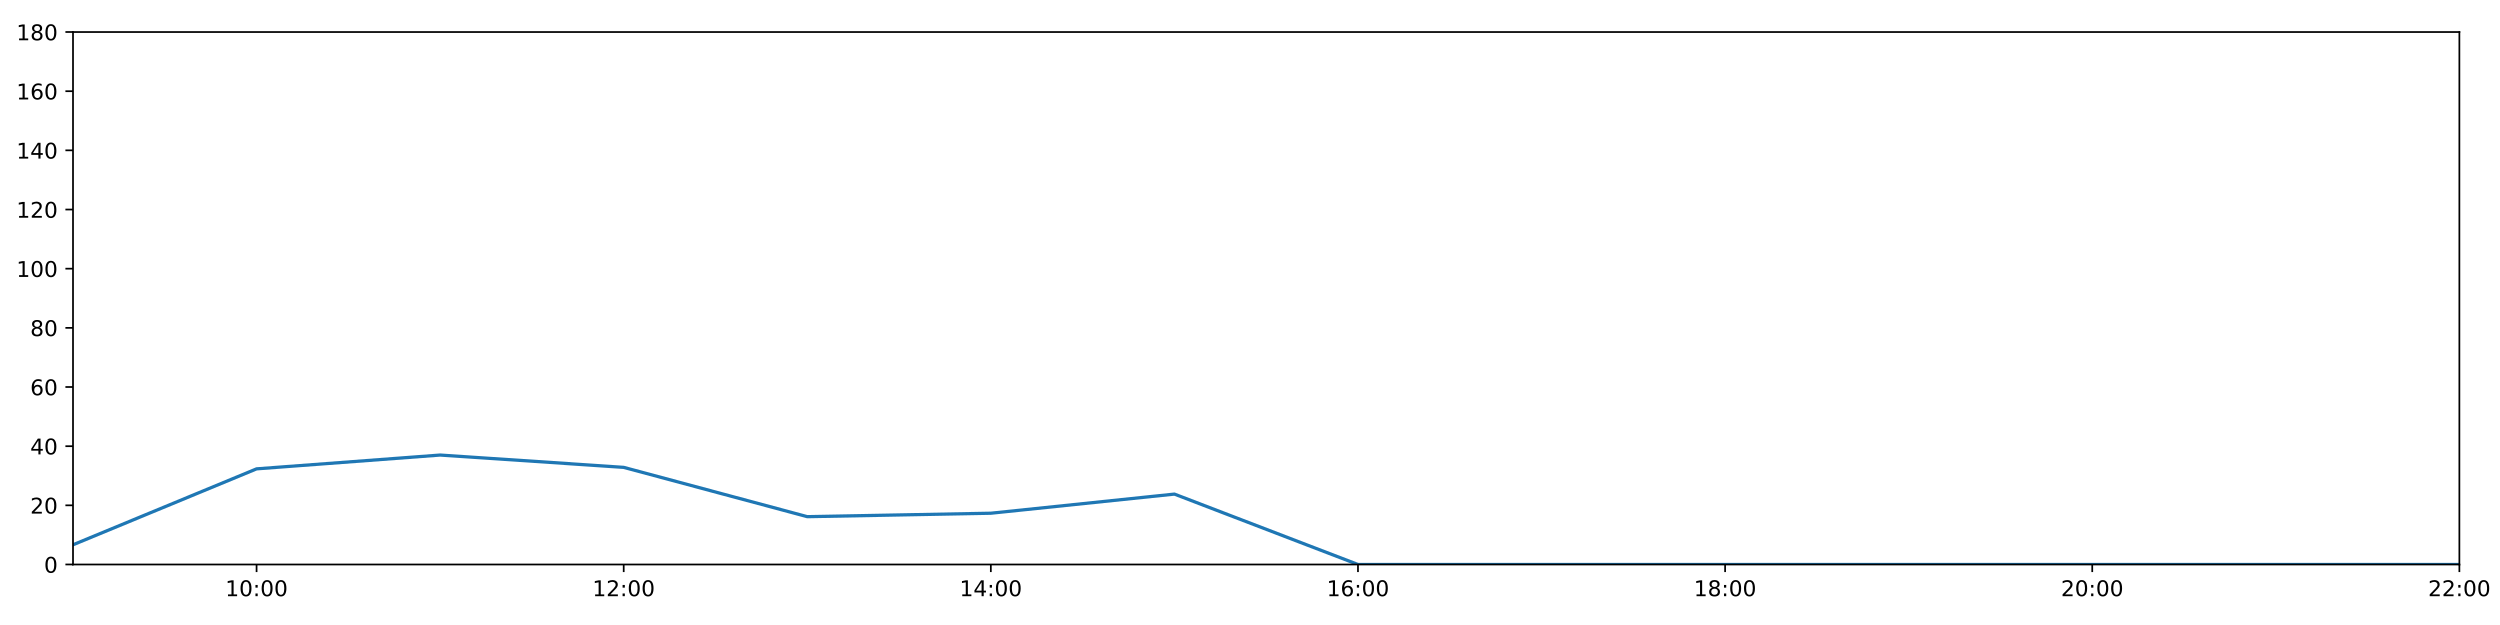
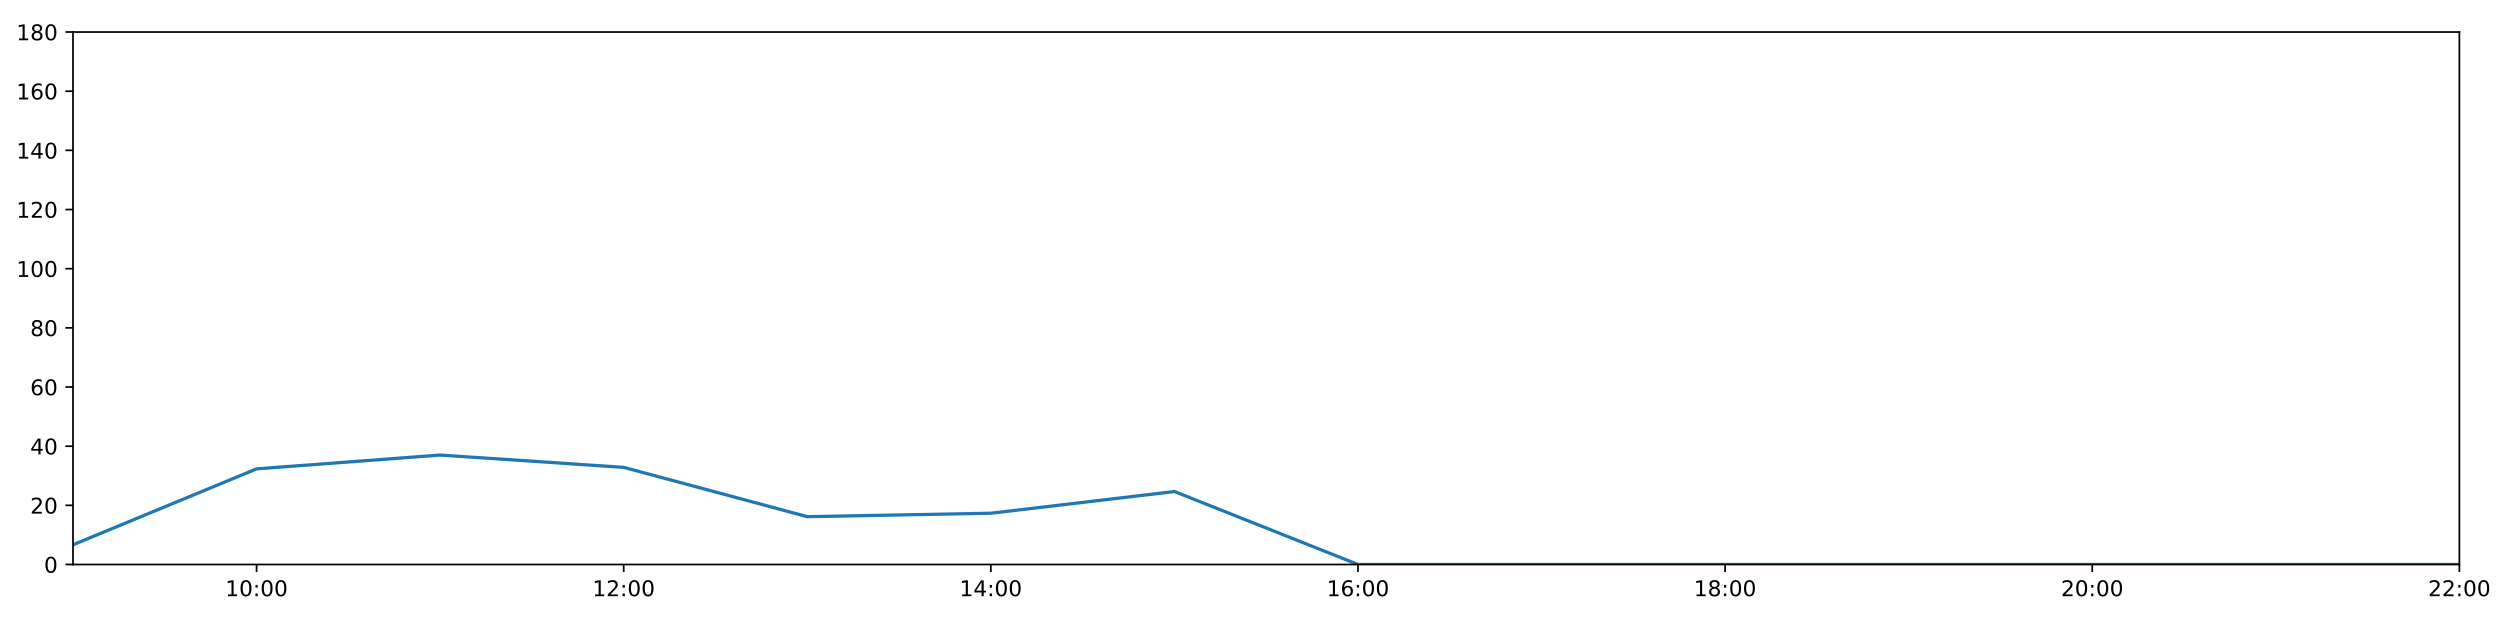
<svg xmlns="http://www.w3.org/2000/svg" xmlns:xlink="http://www.w3.org/1999/xlink" height="288pt" version="1.1" viewBox="0 0 1152 288" width="1152pt">
  <defs>
    <style type="text/css">
*{stroke-linecap:butt;stroke-linejoin:round;}
  </style>
  </defs>
  <g id="figure_1">
    <g id="patch_1">
      <path d="M 0 288  L 1152 288  L 1152 0  L 0 0  z " style="fill:#ffffff;" />
    </g>
    <g id="axes_1">
      <g id="patch_2">
        <path d="M 33.64 260.12  L 1133.28 260.12  L 1133.28 14.76  L 33.64 14.76  z " style="fill:#ffffff;" />
      </g>
      <g id="matplotlib.axis_1">
        <g id="xtick_1">
          <g id="line2d_1">
            <defs>
-               <path d="M 0 0  L 0 3.5  " id="m8ee8fed958" style="stroke:#000000;stroke-width:0.8;" />
-             </defs>
-             <g>
-               <use style="stroke:#000000;stroke-width:0.8;" x="118.228" xlink:href="#m8ee8fed958" y="260.12" />
+               <path d="M 0 0  L 0 3.5  " id="m4db27589da" style="stroke:#000000;stroke-width:0.8;" />
+             </defs>
+             <g>
+               <use style="stroke:#000000;stroke-width:0.8;" x="118.228" xlink:href="#m4db27589da" y="260.12" />
            </g>
          </g>
          <g id="text_1">
            <defs>
              <path d="M 12.406 8.297  L 28.516 8.297  L 28.516 63.922  L 10.984 60.406  L 10.984 69.391  L 28.422 72.906  L 38.281 72.906  L 38.281 8.297  L 54.391 8.297  L 54.391 0  L 12.406 0  z " id="DejaVuSans-49" />
              <path d="M 31.781 66.406  Q 24.172 66.406 20.328 58.906  Q 16.5 51.422 16.5 36.375  Q 16.5 21.391 20.328 13.891  Q 24.172 6.391 31.781 6.391  Q 39.453 6.391 43.281 13.891  Q 47.125 21.391 47.125 36.375  Q 47.125 51.422 43.281 58.906  Q 39.453 66.406 31.781 66.406  z M 31.781 74.219  Q 44.047 74.219 50.516 64.516  Q 56.984 54.828 56.984 36.375  Q 56.984 17.969 50.516 8.266  Q 44.047 -1.422 31.781 -1.422  Q 19.531 -1.422 13.062 8.266  Q 6.594 17.969 6.594 36.375  Q 6.594 54.828 13.062 64.516  Q 19.531 74.219 31.781 74.219  z " id="DejaVuSans-48" />
              <path d="M 11.719 12.406  L 22.016 12.406  L 22.016 0  L 11.719 0  z M 11.719 51.703  L 22.016 51.703  L 22.016 39.312  L 11.719 39.312  z " id="DejaVuSans-58" />
            </defs>
            <g transform="translate(103.8183 274.7184)scale(0.1 -0.1)">
              <use xlink:href="#DejaVuSans-49" />
              <use x="63.623" xlink:href="#DejaVuSans-48" />
              <use x="127.246" xlink:href="#DejaVuSans-58" />
              <use x="160.938" xlink:href="#DejaVuSans-48" />
              <use x="224.561" xlink:href="#DejaVuSans-48" />
            </g>
          </g>
        </g>
        <g id="xtick_2">
          <g id="line2d_2">
            <g>
-               <use style="stroke:#000000;stroke-width:0.8;" x="287.403" xlink:href="#m8ee8fed958" y="260.12" />
+               <use style="stroke:#000000;stroke-width:0.8;" x="287.403" xlink:href="#m4db27589da" y="260.12" />
            </g>
          </g>
          <g id="text_2">
            <defs>
              <path d="M 19.188 8.297  L 53.609 8.297  L 53.609 0  L 7.328 0  L 7.328 8.297  Q 12.938 14.109 22.625 23.891  Q 32.328 33.688 34.812 36.531  Q 39.547 41.844 41.422 45.531  Q 43.312 49.219 43.312 52.781  Q 43.312 58.594 39.234 62.25  Q 35.156 65.922 28.609 65.922  Q 23.969 65.922 18.812 64.312  Q 13.672 62.703 7.812 59.422  L 7.812 69.391  Q 13.766 71.781 18.938 73  Q 24.125 74.219 28.422 74.219  Q 39.75 74.219 46.484 68.547  Q 53.219 62.891 53.219 53.422  Q 53.219 48.922 51.531 44.891  Q 49.859 40.875 45.406 35.406  Q 44.188 33.984 37.641 27.219  Q 31.109 20.453 19.188 8.297  z " id="DejaVuSans-50" />
            </defs>
            <g transform="translate(272.9937 274.7184)scale(0.1 -0.1)">
              <use xlink:href="#DejaVuSans-49" />
              <use x="63.623" xlink:href="#DejaVuSans-50" />
              <use x="127.246" xlink:href="#DejaVuSans-58" />
              <use x="160.938" xlink:href="#DejaVuSans-48" />
              <use x="224.561" xlink:href="#DejaVuSans-48" />
            </g>
          </g>
        </g>
        <g id="xtick_3">
          <g id="line2d_3">
            <g>
-               <use style="stroke:#000000;stroke-width:0.8;" x="456.578" xlink:href="#m8ee8fed958" y="260.12" />
+               <use style="stroke:#000000;stroke-width:0.8;" x="456.578" xlink:href="#m4db27589da" y="260.12" />
            </g>
          </g>
          <g id="text_3">
            <defs>
              <path d="M 37.797 64.312  L 12.891 25.391  L 37.797 25.391  z M 35.203 72.906  L 47.609 72.906  L 47.609 25.391  L 58.016 25.391  L 58.016 17.188  L 47.609 17.188  L 47.609 0  L 37.797 0  L 37.797 17.188  L 4.891 17.188  L 4.891 26.703  z " id="DejaVuSans-52" />
            </defs>
            <g transform="translate(442.1691 274.7184)scale(0.1 -0.1)">
              <use xlink:href="#DejaVuSans-49" />
              <use x="63.623" xlink:href="#DejaVuSans-52" />
              <use x="127.246" xlink:href="#DejaVuSans-58" />
              <use x="160.938" xlink:href="#DejaVuSans-48" />
              <use x="224.561" xlink:href="#DejaVuSans-48" />
            </g>
          </g>
        </g>
        <g id="xtick_4">
          <g id="line2d_4">
            <g>
-               <use style="stroke:#000000;stroke-width:0.8;" x="625.754" xlink:href="#m8ee8fed958" y="260.12" />
+               <use style="stroke:#000000;stroke-width:0.8;" x="625.754" xlink:href="#m4db27589da" y="260.12" />
            </g>
          </g>
          <g id="text_4">
            <defs>
              <path d="M 33.016 40.375  Q 26.375 40.375 22.484 35.828  Q 18.609 31.297 18.609 23.391  Q 18.609 15.531 22.484 10.953  Q 26.375 6.391 33.016 6.391  Q 39.656 6.391 43.531 10.953  Q 47.406 15.531 47.406 23.391  Q 47.406 31.297 43.531 35.828  Q 39.656 40.375 33.016 40.375  z M 52.594 71.297  L 52.594 62.312  Q 48.875 64.062 45.094 64.984  Q 41.312 65.922 37.594 65.922  Q 27.828 65.922 22.672 59.328  Q 17.531 52.734 16.797 39.406  Q 19.672 43.656 24.016 45.922  Q 28.375 48.188 33.594 48.188  Q 44.578 48.188 50.953 41.516  Q 57.328 34.859 57.328 23.391  Q 57.328 12.156 50.688 5.359  Q 44.047 -1.422 33.016 -1.422  Q 20.359 -1.422 13.672 8.266  Q 6.984 17.969 6.984 36.375  Q 6.984 53.656 15.188 63.938  Q 23.391 74.219 37.203 74.219  Q 40.922 74.219 44.703 73.484  Q 48.484 72.75 52.594 71.297  z " id="DejaVuSans-54" />
            </defs>
            <g transform="translate(611.3445 274.7184)scale(0.1 -0.1)">
              <use xlink:href="#DejaVuSans-49" />
              <use x="63.623" xlink:href="#DejaVuSans-54" />
              <use x="127.246" xlink:href="#DejaVuSans-58" />
              <use x="160.938" xlink:href="#DejaVuSans-48" />
              <use x="224.561" xlink:href="#DejaVuSans-48" />
            </g>
          </g>
        </g>
        <g id="xtick_5">
          <g id="line2d_5">
            <g>
-               <use style="stroke:#000000;stroke-width:0.8;" x="794.929" xlink:href="#m8ee8fed958" y="260.12" />
+               <use style="stroke:#000000;stroke-width:0.8;" x="794.929" xlink:href="#m4db27589da" y="260.12" />
            </g>
          </g>
          <g id="text_5">
            <defs>
              <path d="M 31.781 34.625  Q 24.75 34.625 20.719 30.859  Q 16.703 27.094 16.703 20.516  Q 16.703 13.922 20.719 10.156  Q 24.75 6.391 31.781 6.391  Q 38.812 6.391 42.859 10.172  Q 46.922 13.969 46.922 20.516  Q 46.922 27.094 42.891 30.859  Q 38.875 34.625 31.781 34.625  z M 21.922 38.812  Q 15.578 40.375 12.031 44.719  Q 8.5 49.078 8.5 55.328  Q 8.5 64.062 14.719 69.141  Q 20.953 74.219 31.781 74.219  Q 42.672 74.219 48.875 69.141  Q 55.078 64.062 55.078 55.328  Q 55.078 49.078 51.531 44.719  Q 48 40.375 41.703 38.812  Q 48.828 37.156 52.797 32.312  Q 56.781 27.484 56.781 20.516  Q 56.781 9.906 50.312 4.234  Q 43.844 -1.422 31.781 -1.422  Q 19.734 -1.422 13.25 4.234  Q 6.781 9.906 6.781 20.516  Q 6.781 27.484 10.781 32.312  Q 14.797 37.156 21.922 38.812  z M 18.312 54.391  Q 18.312 48.734 21.844 45.562  Q 25.391 42.391 31.781 42.391  Q 38.141 42.391 41.719 45.562  Q 45.312 48.734 45.312 54.391  Q 45.312 60.062 41.719 63.234  Q 38.141 66.406 31.781 66.406  Q 25.391 66.406 21.844 63.234  Q 18.312 60.062 18.312 54.391  z " id="DejaVuSans-56" />
            </defs>
            <g transform="translate(780.5199 274.7184)scale(0.1 -0.1)">
              <use xlink:href="#DejaVuSans-49" />
              <use x="63.623" xlink:href="#DejaVuSans-56" />
              <use x="127.246" xlink:href="#DejaVuSans-58" />
              <use x="160.938" xlink:href="#DejaVuSans-48" />
              <use x="224.561" xlink:href="#DejaVuSans-48" />
            </g>
          </g>
        </g>
        <g id="xtick_6">
          <g id="line2d_6">
            <g>
-               <use style="stroke:#000000;stroke-width:0.8;" x="964.105" xlink:href="#m8ee8fed958" y="260.12" />
+               <use style="stroke:#000000;stroke-width:0.8;" x="964.105" xlink:href="#m4db27589da" y="260.12" />
            </g>
          </g>
          <g id="text_6">
            <g transform="translate(949.6952 274.7184)scale(0.1 -0.1)">
              <use xlink:href="#DejaVuSans-50" />
              <use x="63.623" xlink:href="#DejaVuSans-48" />
              <use x="127.246" xlink:href="#DejaVuSans-58" />
              <use x="160.938" xlink:href="#DejaVuSans-48" />
              <use x="224.561" xlink:href="#DejaVuSans-48" />
            </g>
          </g>
        </g>
        <g id="xtick_7">
          <g id="line2d_7">
            <g>
-               <use style="stroke:#000000;stroke-width:0.8;" x="1133.28" xlink:href="#m8ee8fed958" y="260.12" />
+               <use style="stroke:#000000;stroke-width:0.8;" x="1133.28" xlink:href="#m4db27589da" y="260.12" />
            </g>
          </g>
          <g id="text_7">
            <g transform="translate(1118.871 274.7184)scale(0.1 -0.1)">
              <use xlink:href="#DejaVuSans-50" />
              <use x="63.623" xlink:href="#DejaVuSans-50" />
              <use x="127.246" xlink:href="#DejaVuSans-58" />
              <use x="160.938" xlink:href="#DejaVuSans-48" />
              <use x="224.561" xlink:href="#DejaVuSans-48" />
            </g>
          </g>
        </g>
      </g>
      <g id="matplotlib.axis_2">
        <g id="ytick_1">
          <g id="line2d_8">
            <defs>
-               <path d="M 0 0  L -3.5 0  " id="m96e72b3c59" style="stroke:#000000;stroke-width:0.8;" />
-             </defs>
-             <g>
-               <use style="stroke:#000000;stroke-width:0.8;" x="33.64" xlink:href="#m96e72b3c59" y="260.12" />
+               <path d="M 0 0  L -3.5 0  " id="m946e1e3d2d" style="stroke:#000000;stroke-width:0.8;" />
+             </defs>
+             <g>
+               <use style="stroke:#000000;stroke-width:0.8;" x="33.64" xlink:href="#m946e1e3d2d" y="260.12" />
            </g>
          </g>
          <g id="text_8">
            <g transform="translate(20.2775 263.9192)scale(0.1 -0.1)">
              <use xlink:href="#DejaVuSans-48" />
            </g>
          </g>
        </g>
        <g id="ytick_2">
          <g id="line2d_9">
            <g>
-               <use style="stroke:#000000;stroke-width:0.8;" x="33.64" xlink:href="#m96e72b3c59" y="232.858" />
+               <use style="stroke:#000000;stroke-width:0.8;" x="33.64" xlink:href="#m946e1e3d2d" y="232.858" />
            </g>
          </g>
          <g id="text_9">
            <g transform="translate(13.915 236.657)scale(0.1 -0.1)">
              <use xlink:href="#DejaVuSans-50" />
              <use x="63.623" xlink:href="#DejaVuSans-48" />
            </g>
          </g>
        </g>
        <g id="ytick_3">
          <g id="line2d_10">
            <g>
-               <use style="stroke:#000000;stroke-width:0.8;" x="33.64" xlink:href="#m96e72b3c59" y="205.596" />
+               <use style="stroke:#000000;stroke-width:0.8;" x="33.64" xlink:href="#m946e1e3d2d" y="205.596" />
            </g>
          </g>
          <g id="text_10">
            <g transform="translate(13.915 209.3948)scale(0.1 -0.1)">
              <use xlink:href="#DejaVuSans-52" />
              <use x="63.623" xlink:href="#DejaVuSans-48" />
            </g>
          </g>
        </g>
        <g id="ytick_4">
          <g id="line2d_11">
            <g>
-               <use style="stroke:#000000;stroke-width:0.8;" x="33.64" xlink:href="#m96e72b3c59" y="178.333" />
+               <use style="stroke:#000000;stroke-width:0.8;" x="33.64" xlink:href="#m946e1e3d2d" y="178.333" />
            </g>
          </g>
          <g id="text_11">
            <g transform="translate(13.915 182.1326)scale(0.1 -0.1)">
              <use xlink:href="#DejaVuSans-54" />
              <use x="63.623" xlink:href="#DejaVuSans-48" />
            </g>
          </g>
        </g>
        <g id="ytick_5">
          <g id="line2d_12">
            <g>
-               <use style="stroke:#000000;stroke-width:0.8;" x="33.64" xlink:href="#m96e72b3c59" y="151.071" />
+               <use style="stroke:#000000;stroke-width:0.8;" x="33.64" xlink:href="#m946e1e3d2d" y="151.071" />
            </g>
          </g>
          <g id="text_12">
            <g transform="translate(13.915 154.8703)scale(0.1 -0.1)">
              <use xlink:href="#DejaVuSans-56" />
              <use x="63.623" xlink:href="#DejaVuSans-48" />
            </g>
          </g>
        </g>
        <g id="ytick_6">
          <g id="line2d_13">
            <g>
-               <use style="stroke:#000000;stroke-width:0.8;" x="33.64" xlink:href="#m96e72b3c59" y="123.809" />
+               <use style="stroke:#000000;stroke-width:0.8;" x="33.64" xlink:href="#m946e1e3d2d" y="123.809" />
            </g>
          </g>
          <g id="text_13">
            <g transform="translate(7.5525 127.6081)scale(0.1 -0.1)">
              <use xlink:href="#DejaVuSans-49" />
              <use x="63.623" xlink:href="#DejaVuSans-48" />
              <use x="127.246" xlink:href="#DejaVuSans-48" />
            </g>
          </g>
        </g>
        <g id="ytick_7">
          <g id="line2d_14">
            <g>
-               <use style="stroke:#000000;stroke-width:0.8;" x="33.64" xlink:href="#m96e72b3c59" y="96.547" />
+               <use style="stroke:#000000;stroke-width:0.8;" x="33.64" xlink:href="#m946e1e3d2d" y="96.547" />
            </g>
          </g>
          <g id="text_14">
            <g transform="translate(7.5525 100.3459)scale(0.1 -0.1)">
              <use xlink:href="#DejaVuSans-49" />
              <use x="63.623" xlink:href="#DejaVuSans-50" />
              <use x="127.246" xlink:href="#DejaVuSans-48" />
            </g>
          </g>
        </g>
        <g id="ytick_8">
          <g id="line2d_15">
            <g>
-               <use style="stroke:#000000;stroke-width:0.8;" x="33.64" xlink:href="#m96e72b3c59" y="69.284" />
+               <use style="stroke:#000000;stroke-width:0.8;" x="33.64" xlink:href="#m946e1e3d2d" y="69.284" />
            </g>
          </g>
          <g id="text_15">
            <g transform="translate(7.5525 73.08366)scale(0.1 -0.1)">
              <use xlink:href="#DejaVuSans-49" />
              <use x="63.623" xlink:href="#DejaVuSans-52" />
              <use x="127.246" xlink:href="#DejaVuSans-48" />
            </g>
          </g>
        </g>
        <g id="ytick_9">
          <g id="line2d_16">
            <g>
-               <use style="stroke:#000000;stroke-width:0.8;" x="33.64" xlink:href="#m96e72b3c59" y="42.022" />
+               <use style="stroke:#000000;stroke-width:0.8;" x="33.64" xlink:href="#m946e1e3d2d" y="42.022" />
            </g>
          </g>
          <g id="text_16">
            <g transform="translate(7.5525 45.82144)scale(0.1 -0.1)">
              <use xlink:href="#DejaVuSans-49" />
              <use x="63.623" xlink:href="#DejaVuSans-54" />
              <use x="127.246" xlink:href="#DejaVuSans-48" />
            </g>
          </g>
        </g>
        <g id="ytick_10">
          <g id="line2d_17">
            <g>
-               <use style="stroke:#000000;stroke-width:0.8;" x="33.64" xlink:href="#m96e72b3c59" y="14.76" />
+               <use style="stroke:#000000;stroke-width:0.8;" x="33.64" xlink:href="#m946e1e3d2d" y="14.76" />
            </g>
          </g>
          <g id="text_17">
            <g transform="translate(7.5525 18.55922)scale(0.1 -0.1)">
              <use xlink:href="#DejaVuSans-49" />
              <use x="63.623" xlink:href="#DejaVuSans-56" />
              <use x="127.246" xlink:href="#DejaVuSans-48" />
            </g>
          </g>
        </g>
      </g>
      <g id="line2d_18">
-         <path clip-path="url(#p25655420c1)" d="M 33.64 251.033  L 118.228 216.046  L 202.815 209.685  L 287.403 215.365  L 371.991 238.083  L 456.578 236.493  L 541.166 227.678  L 625.754 260.12  L 710.342 260.12  L 794.929 260.12  L 879.517 260.12  L 964.105 260.12  L 1048.692 260.12  L 1133.28 260.12  " style="fill:none;stroke:#1f77b4;stroke-linecap:square;stroke-width:1.5;" />
+         <path clip-path="url(#ped75d83cd6)" d="M 33.64 251.033  L 118.228 216.046  L 202.815 209.685  L 287.403 215.365  L 371.991 238.083  L 456.578 236.493  L 541.166 226.497  L 625.754 260.12  L 710.342 260.12  L 794.929 260.12  L 879.517 260.12  L 964.105 260.12  L 1048.692 260.12  L 1133.28 260.12  " style="fill:none;stroke:#1f77b4;stroke-linecap:square;stroke-width:1.5;" />
      </g>
      <g id="patch_3">
        <path d="M 33.64 260.12  L 33.64 14.76  " style="fill:none;stroke:#000000;stroke-linecap:square;stroke-linejoin:miter;stroke-width:0.8;" />
      </g>
      <g id="patch_4">
        <path d="M 1133.28 260.12  L 1133.28 14.76  " style="fill:none;stroke:#000000;stroke-linecap:square;stroke-linejoin:miter;stroke-width:0.8;" />
      </g>
      <g id="patch_5">
        <path d="M 33.64 260.12  L 1133.28 260.12  " style="fill:none;stroke:#000000;stroke-linecap:square;stroke-linejoin:miter;stroke-width:0.8;" />
      </g>
      <g id="patch_6">
        <path d="M 33.64 14.76  L 1133.28 14.76  " style="fill:none;stroke:#000000;stroke-linecap:square;stroke-linejoin:miter;stroke-width:0.8;" />
      </g>
    </g>
  </g>
  <defs>
-     <clipPath id="p25655420c1">
+     <clipPath id="ped75d83cd6">
      <rect height="245.36" width="1099.64" x="33.64" y="14.76" />
    </clipPath>
  </defs>
</svg>
